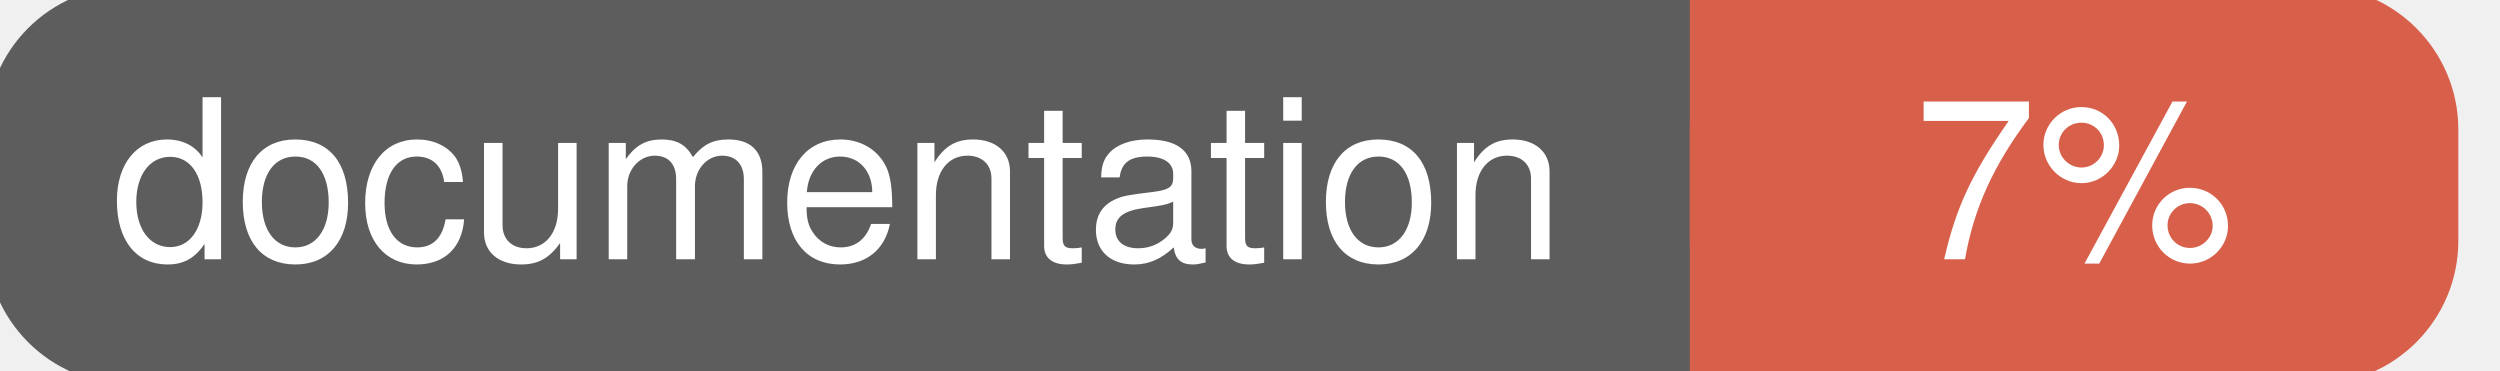
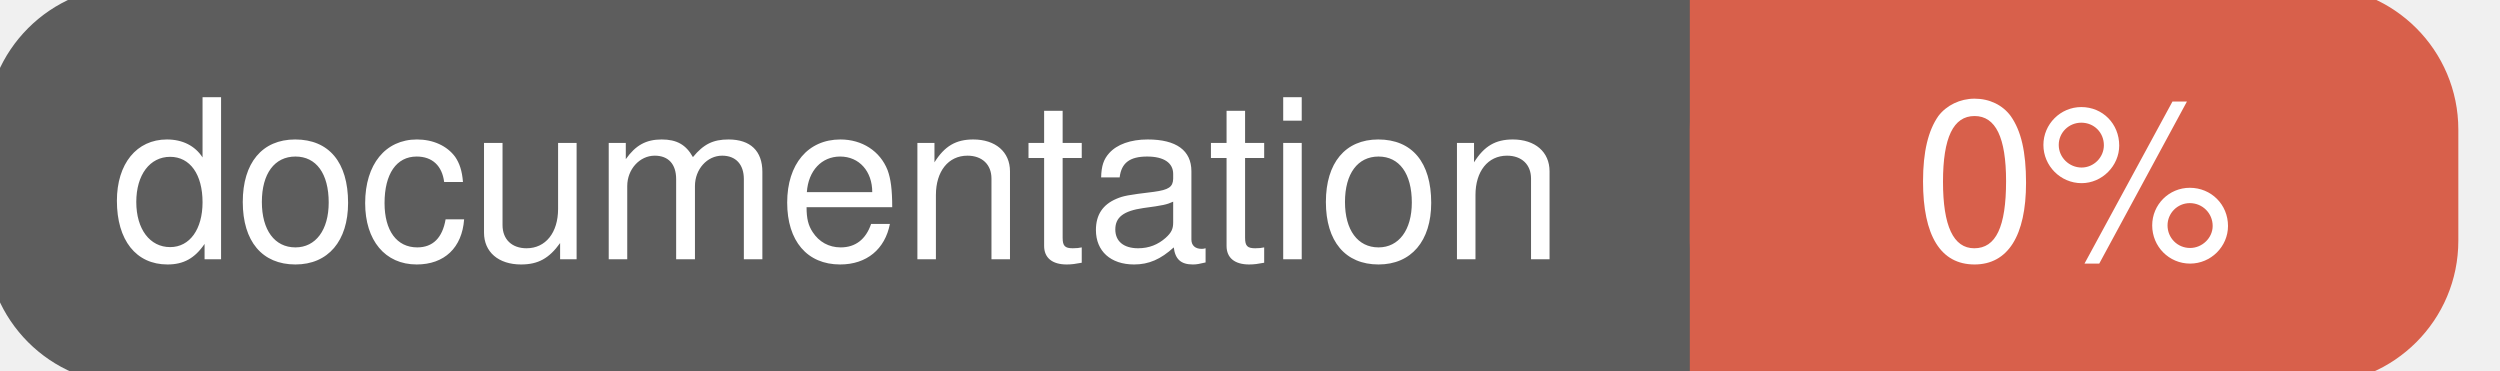
<svg xmlns="http://www.w3.org/2000/svg" width="135" height="20">
  <g>
    <rect id="svg_1" height="20" width="130" y="0" x="0" stroke-width="1.5" stroke="#5d5d5d" fill="#5d5d5d" rx="7" ry="7" />
    <rect id="svg_2" height="20" width="40" y="0" x="92" stroke-width="1.5" stroke="#d8604b" fill="#d8604b" rx="7" ry="7" />
    <rect id="svg_3" height="20" width="22" y="0" x="92" stroke-width="1.5" stroke="#d8604b" fill="#d8604b" />
    <text xml:space="preserve" text-anchor="start" font-family="Helvetica, Arial, sans-serif" font-size="12" id="svg_4" y="14" x="6" stroke-width="0" stroke="#5d5d5d" fill="#ffffff">documentation</text>
-     <text xml:space="preserve" text-anchor="middle" font-family="Helvetica, Arial, sans-serif" font-size="12" id="svg_5" y="14" x="112" stroke-width="0" stroke="#5d5d5d" fill="#ffffff" style="text-anchor: middle">7%</text>
+     <text xml:space="preserve" text-anchor="middle" font-family="Helvetica, Arial, sans-serif" font-size="12" id="svg_5" y="14" x="112" stroke-width="0" stroke="#5d5d5d" fill="#ffffff" style="text-anchor: middle">0%</text>
  </g>
</svg>
